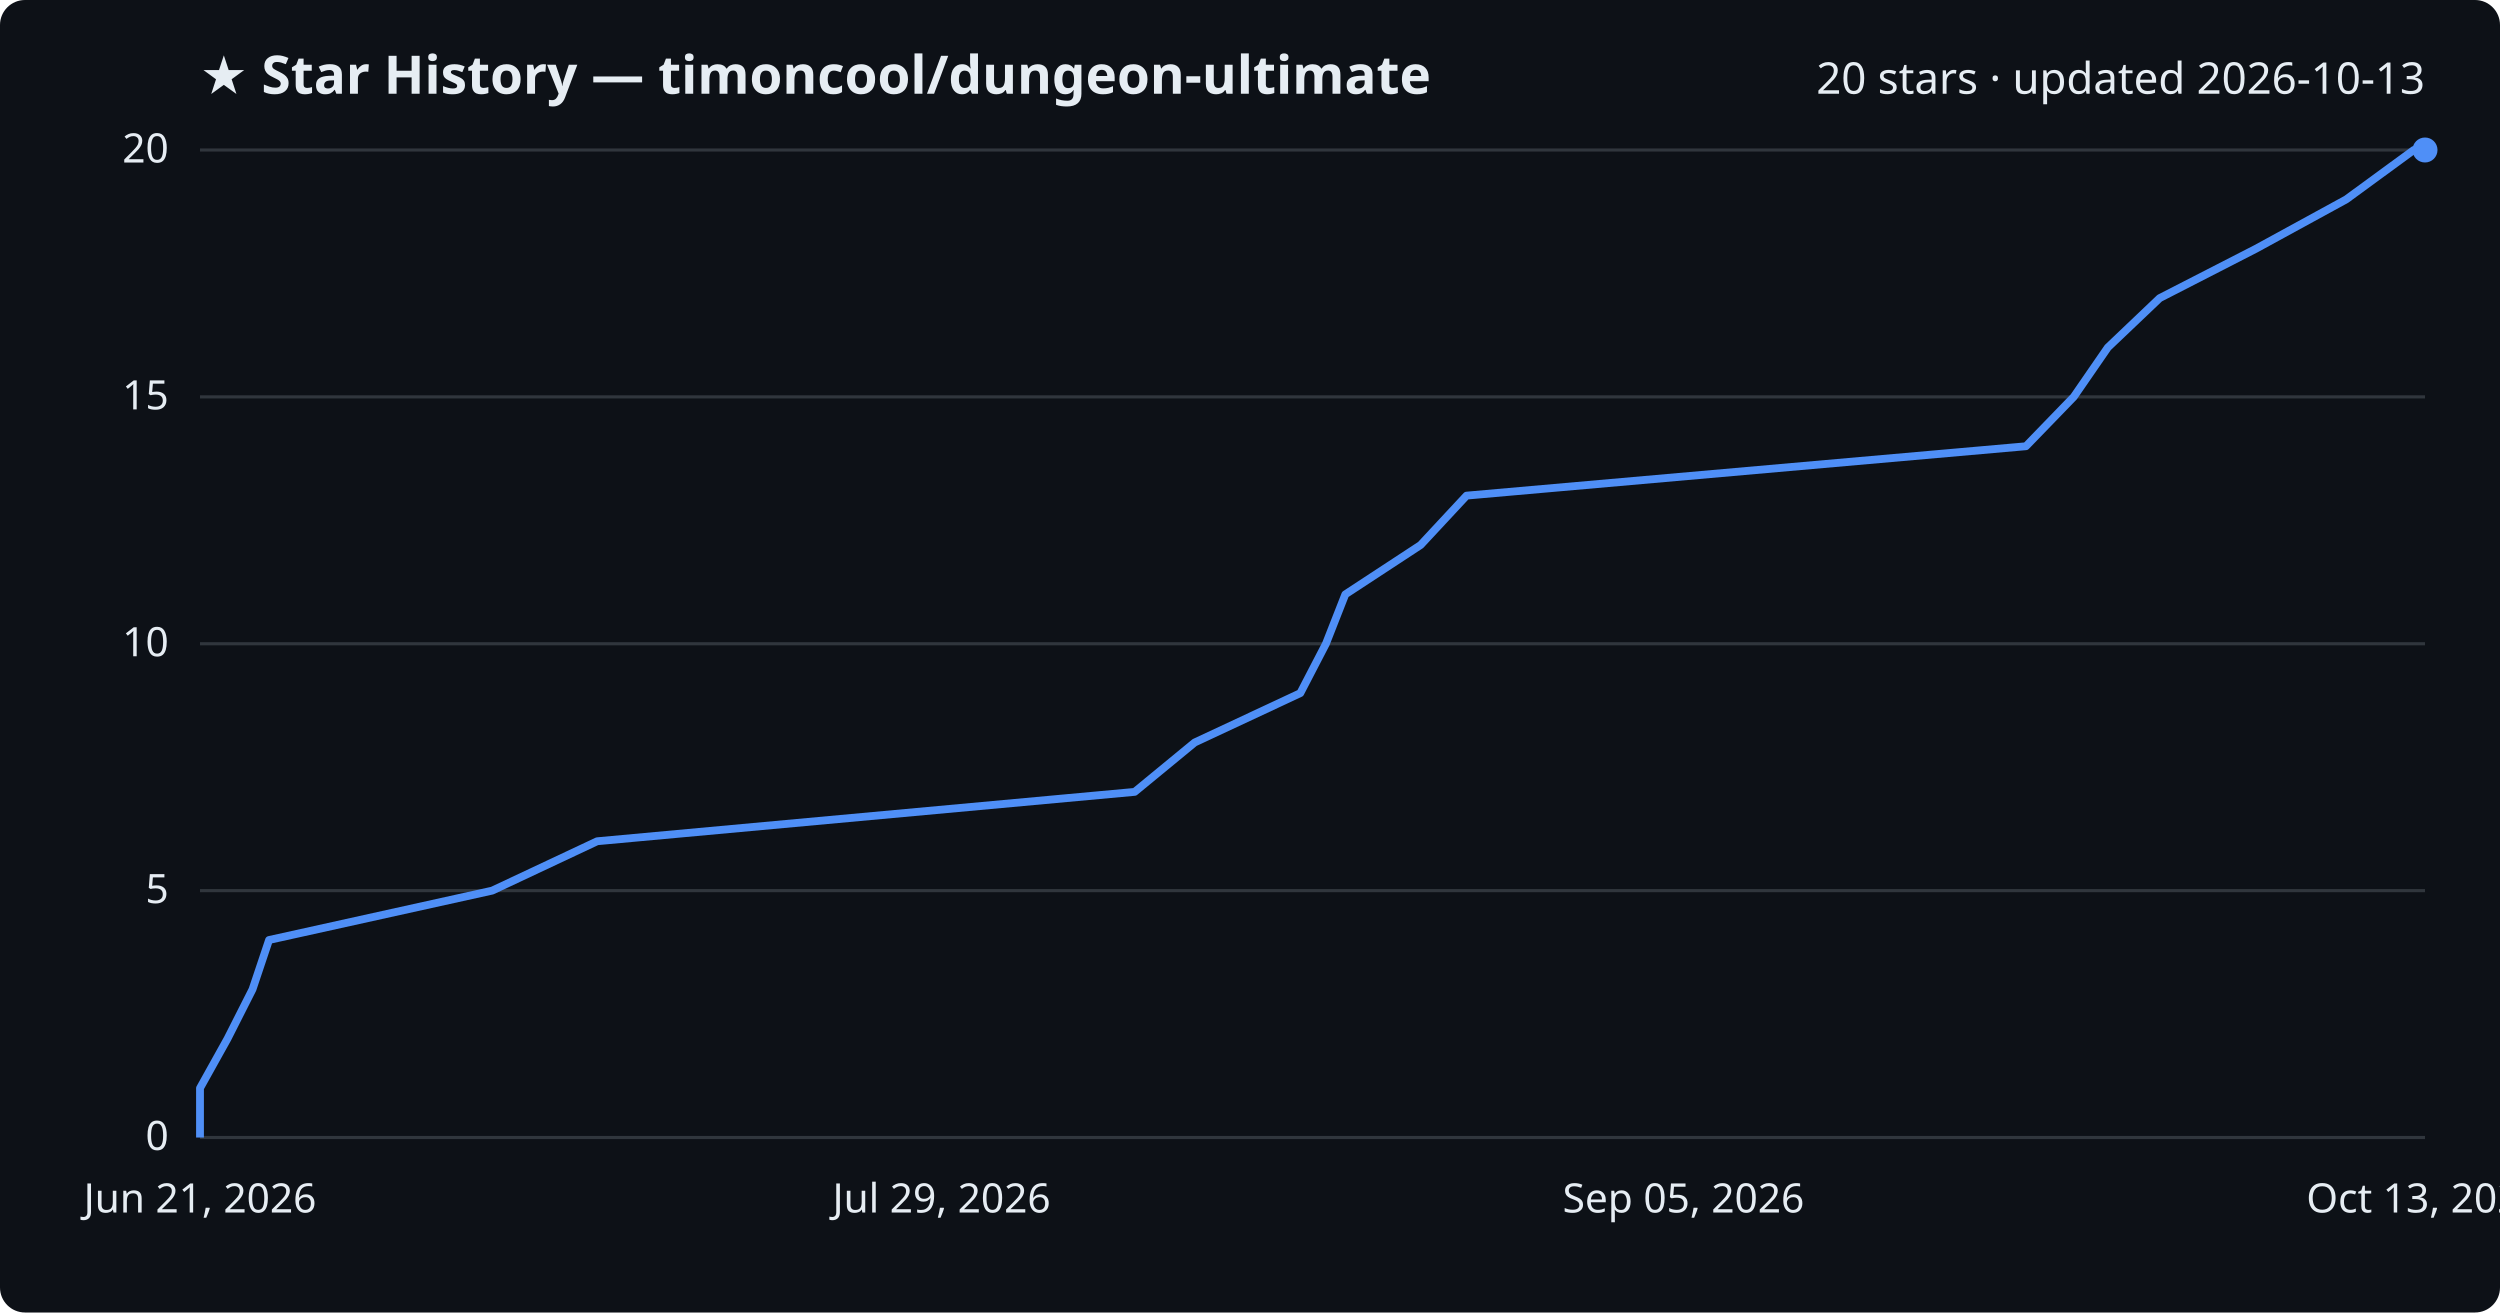
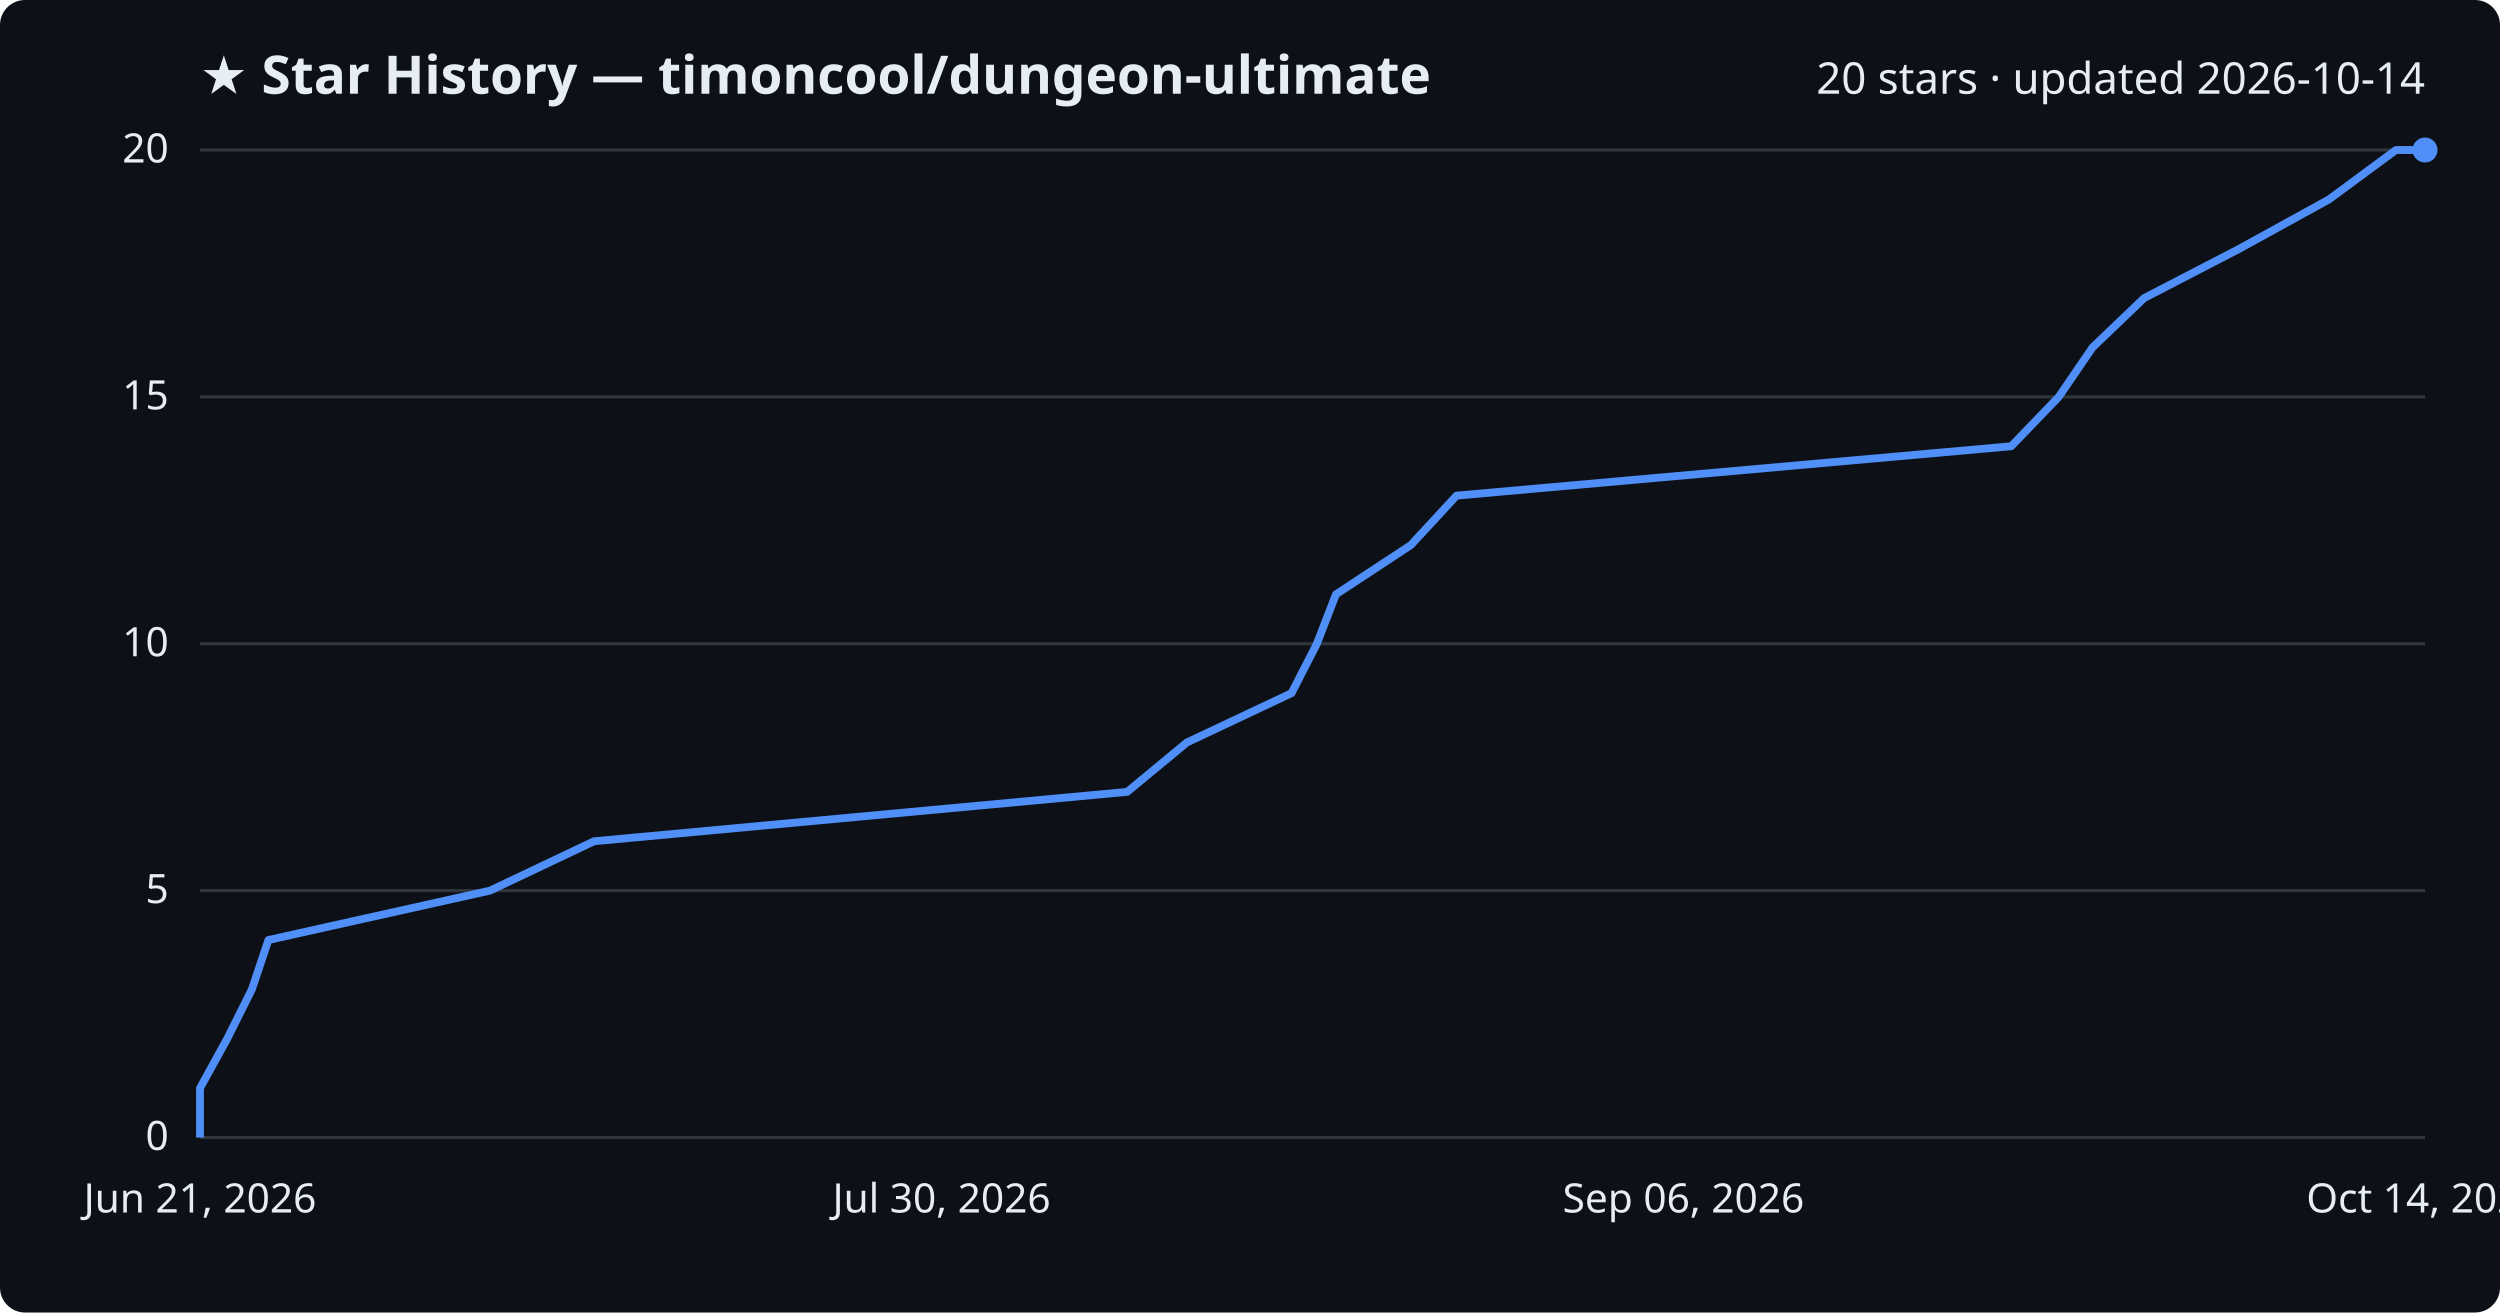
<svg xmlns="http://www.w3.org/2000/svg" viewBox="0 0 800 420" font-family="Segoe UI, sans-serif">
  <rect width="800" height="420" fill="#0d1117" rx="8" />
  <text x="64" y="30" fill="#e6edf3" font-size="17" font-weight="700">★ Star History — timoncool/dungeon-ultimate</text>
-   <text x="776" y="30" fill="#e6edf3" font-size="14" text-anchor="end">20 stars · updated 2026-10-13</text>
+   <text x="776" y="30" fill="#e6edf3" font-size="14" text-anchor="end">20 stars · updated 2026-10-14</text>
  <line x1="64" y1="364.0" x2="776" y2="364.0" stroke="#30363d" stroke-width="1" />
  <text x="54" y="368.0" fill="#e6edf3" font-size="13" text-anchor="end">0</text>
  <line x1="64" y1="285.0" x2="776" y2="285.0" stroke="#30363d" stroke-width="1" />
  <text x="54" y="289.0" fill="#e6edf3" font-size="13" text-anchor="end">5</text>
  <line x1="64" y1="206.0" x2="776" y2="206.0" stroke="#30363d" stroke-width="1" />
  <text x="54" y="210.0" fill="#e6edf3" font-size="13" text-anchor="end">10</text>
  <line x1="64" y1="127.0" x2="776" y2="127.0" stroke="#30363d" stroke-width="1" />
  <text x="54" y="131.0" fill="#e6edf3" font-size="13" text-anchor="end">15</text>
  <line x1="64" y1="48.0" x2="776" y2="48.0" stroke="#30363d" stroke-width="1" />
  <text x="54" y="52.0" fill="#e6edf3" font-size="13" text-anchor="end">20</text>
-   <path d="M64.0,364.0 L64.0,348.2 L72.8,332.4 L80.8,316.6 L86.1,300.8 L157.5,285.0 L191.1,269.2 L363.1,253.4 L382.3,237.6 L416.1,221.8 L424.3,206.0 L430.5,190.2 L454.6,174.4 L469.3,158.6 L648.3,142.8 L663.6,127.0 L674.5,111.2 L691.1,95.4 L721.9,79.6 L750.8,63.8 L772.4,48.0 L776.0,48.0" fill="none" stroke="#4f8ff7" stroke-width="2.5" stroke-linejoin="round" />
+   <path d="M64.0,364.0 L64.0,348.2 L72.7,332.4 L80.6,316.6 L85.9,300.8 L156.8,285.0 L190.1,269.2 L360.7,253.4 L379.8,237.6 L413.3,221.8 L421.4,206.0 L427.5,190.2 L451.5,174.4 L466.1,158.6 L643.6,142.8 L658.8,127.0 L669.6,111.2 L686.1,95.4 L716.6,79.6 L745.3,63.8 L766.7,48.0 L776.0,48.0" fill="none" stroke="#4f8ff7" stroke-width="2.5" stroke-linejoin="round" />
  <circle cx="776.0" cy="48.0" r="4" fill="#4f8ff7" />
  <text x="64.0" y="388" fill="#e6edf3" font-size="13" text-anchor="middle">Jun 21, 2026</text>
-   <text x="301.3" y="388" fill="#e6edf3" font-size="13" text-anchor="middle">Jul 29, 2026</text>
-   <text x="538.7" y="388" fill="#e6edf3" font-size="13" text-anchor="middle">Sep 05, 2026</text>
-   <text x="776.0" y="388" fill="#e6edf3" font-size="13" text-anchor="middle">Oct 13, 2026</text>
+   <text x="301.3" y="388" fill="#e6edf3" font-size="13" text-anchor="middle">Jul 30, 2026</text>
+   <text x="538.7" y="388" fill="#e6edf3" font-size="13" text-anchor="middle">Sep 06, 2026</text>
+   <text x="776.0" y="388" fill="#e6edf3" font-size="13" text-anchor="middle">Oct 14, 2026</text>
</svg>
